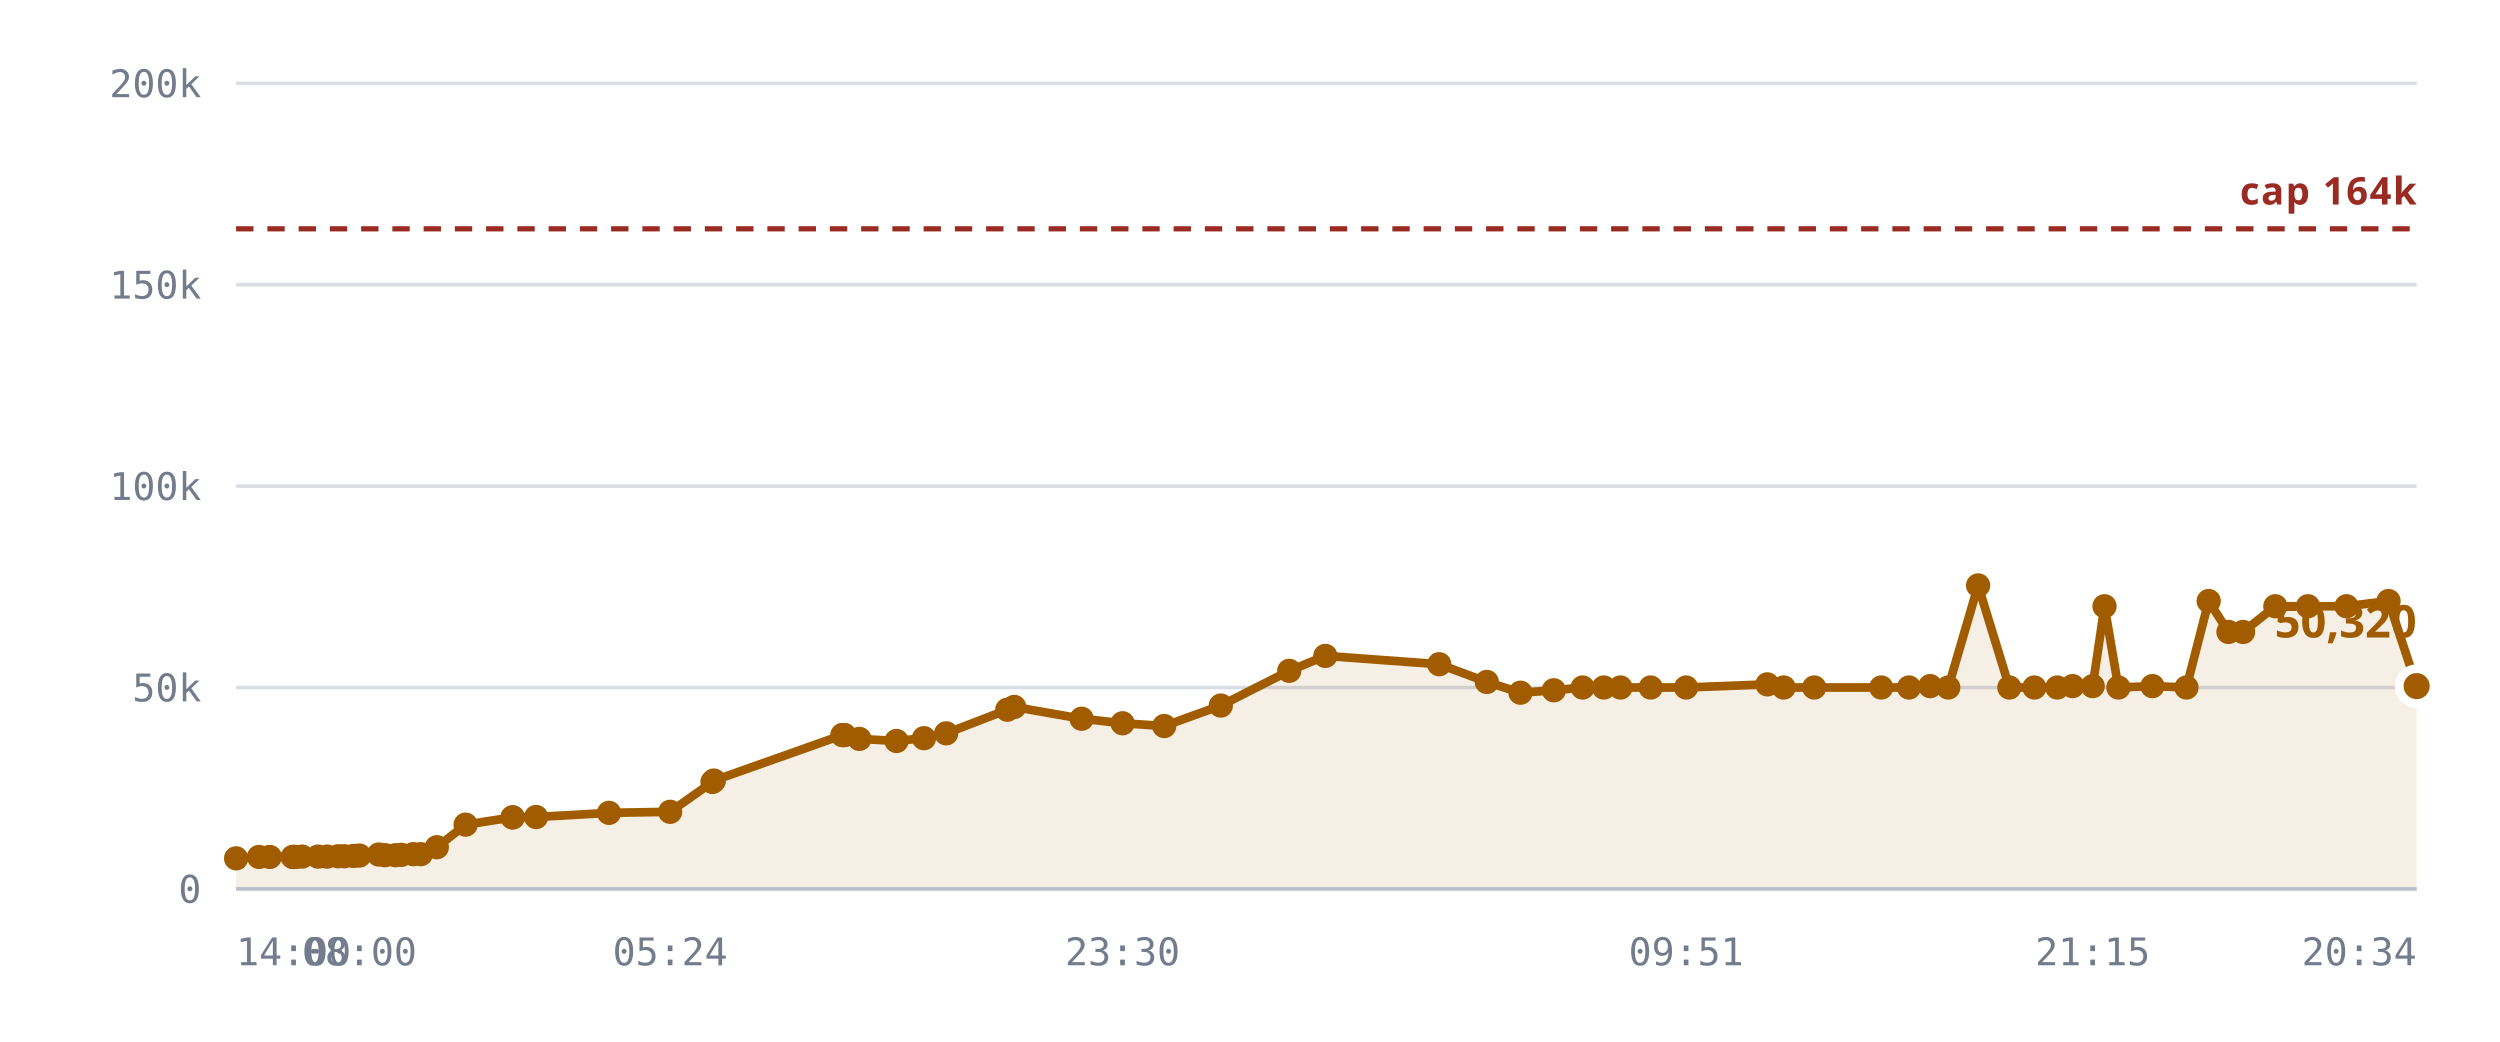
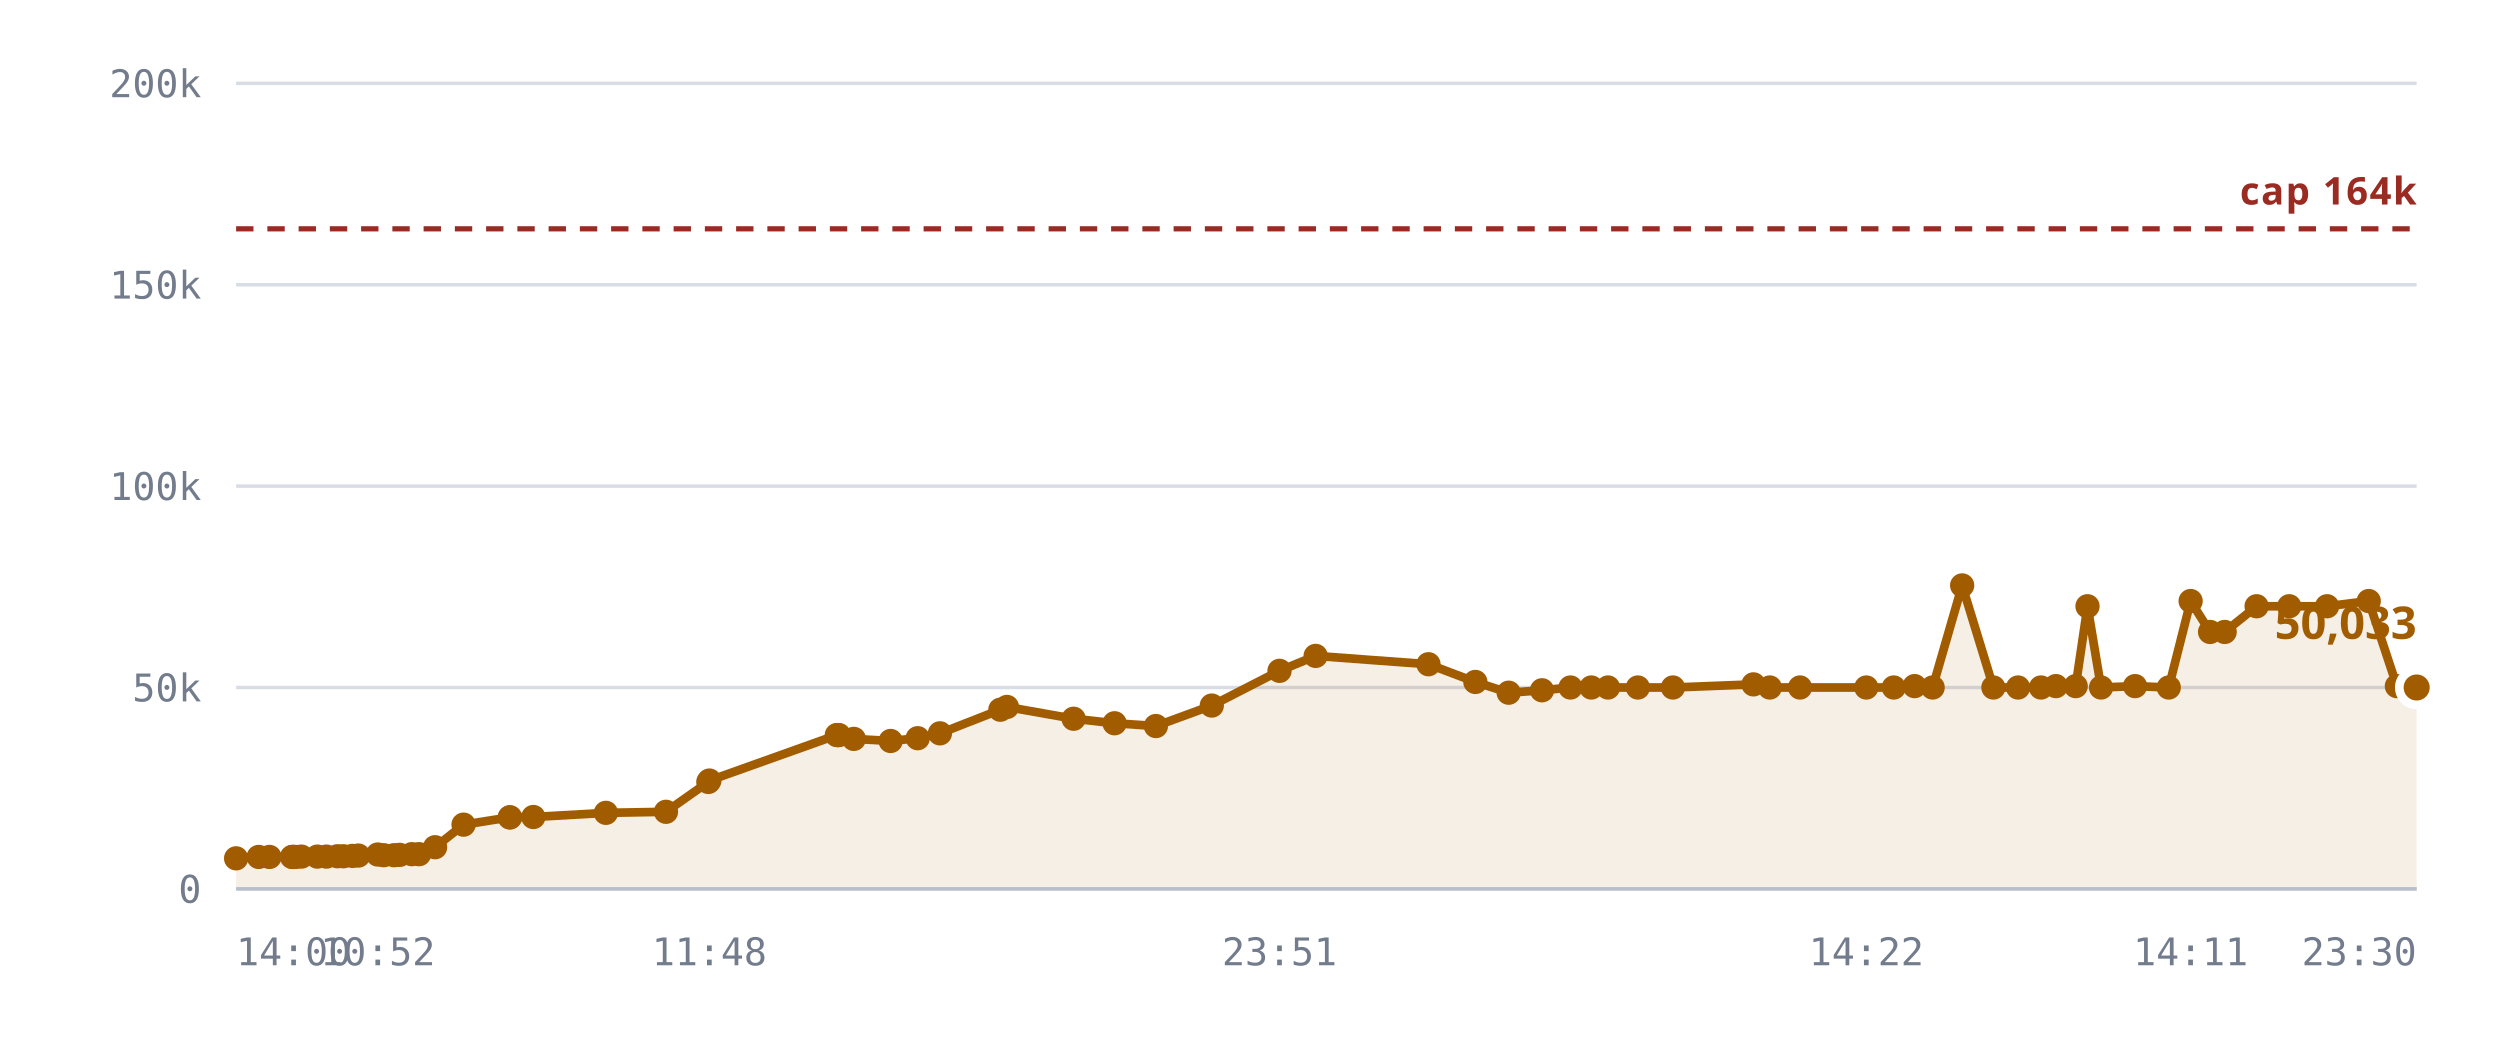
<svg xmlns="http://www.w3.org/2000/svg" viewBox="0 0 720 300" role="img" aria-label="Rooms against the 10,240 cap">
  <style>
    .grid      { stroke: var(--chart-grid, #d8dce4); stroke-width: 1; }
    .cap       { stroke: var(--chart-cap, #9a2b22); stroke-width: 1.5; stroke-dasharray: 5 4; }
    .cap-label { fill: var(--chart-cap, #9a2b22); font: 600 11px Archivo, system-ui, sans-serif; letter-spacing: .04em; }
    .tick      { fill: var(--chart-muted, #737c8c); font: 500 11px "IBM Plex Mono", ui-monospace, monospace; }
    .tick-y    { text-anchor: end; }
    .tick-x    { text-anchor: middle; }
    .series    { fill: none; stroke: var(--chart-line, #a25c00); stroke-width: 2.5; stroke-linejoin: round; stroke-linecap: round; }
    .fill      { fill: var(--chart-fill, rgba(162,92,0,.10)); stroke: none; }
    .dot       { fill: var(--chart-line, #a25c00); }
    .dot-last  { stroke: var(--chart-bg, #fff); stroke-width: 2.5; }
    .end-label { fill: var(--chart-line, #a25c00); font: 700 13px Archivo, system-ui, sans-serif; }
    .axis      { stroke: var(--chart-axis, #b9bfca); stroke-width: 1; }
  </style>
  <line x1="68" y1="256.0" x2="696" y2="256.0" class="grid" />
  <text x="58" y="260.0" class="tick tick-y">0</text>
  <line x1="68" y1="198.0" x2="696" y2="198.0" class="grid" />
  <text x="58" y="202.0" class="tick tick-y">50k</text>
  <line x1="68" y1="140.0" x2="696" y2="140.0" class="grid" />
  <text x="58" y="144.0" class="tick tick-y">100k</text>
  <line x1="68" y1="82.0" x2="696" y2="82.0" class="grid" />
  <text x="58" y="86.0" class="tick tick-y">150k</text>
  <line x1="68" y1="24.0" x2="696" y2="24.0" class="grid" />
  <text x="58" y="28.0" class="tick tick-y">200k</text>
-   <path d="M68.0,247.2 L74.6,246.8 L77.7,246.8 L84.3,246.8 L84.6,246.8 L84.7,246.8 L85.2,246.8 L87.0,246.7 L91.6,246.7 L94.2,246.7 L97.4,246.6 L99.2,246.6 L101.8,246.5 L103.5,246.4 L109.1,246.1 L110.9,246.3 L113.9,246.3 L115.6,246.2 L119.0,246.0 L121.2,246.0 L125.8,244.0 L134.1,237.5 L147.6,235.4 L147.7,235.4 L154.4,235.3 L175.4,234.1 L193.0,233.8 L205.2,225.2 L205.6,224.8 L242.6,211.7 L242.9,211.7 L243.2,211.7 L247.5,212.8 L258.2,213.4 L266.1,212.6 L272.5,211.2 L290.1,204.4 L292.1,203.6 L311.5,207.0 L323.3,208.3 L335.3,209.1 L351.6,203.2 L371.3,193.2 L381.7,188.9 L414.5,191.3 L428.2,196.4 L437.9,199.5 L447.5,198.8 L455.8,198.0 L461.9,198.0 L466.7,198.0 L475.4,198.0 L485.6,198.0 L509.0,197.1 L513.7,198.0 L522.5,198.0 L541.8,198.0 L549.8,198.0 L555.9,197.6 L561.1,198.0 L569.7,168.6 L578.7,198.0 L585.9,198.0 L592.5,198.0 L596.9,197.6 L602.7,197.6 L606.1,174.6 L610.1,198.0 L619.9,197.6 L629.7,198.0 L636.1,173.1 L641.8,182.0 L646.0,182.0 L655.3,174.6 L664.7,174.6 L675.8,174.6 L687.9,173.1 L696.0,197.6 L696.0,256.0 L68.0,256.0 Z" class="fill" />
+   <path d="M68.0,247.2 L74.5,246.8 L77.6,246.8 L84.1,246.8 L84.4,246.8 L84.5,246.8 L85.1,246.8 L86.8,246.7 L91.4,246.7 L94.0,246.7 L97.2,246.6 L98.9,246.6 L101.5,246.5 L103.2,246.4 L108.8,246.1 L110.5,246.3 L113.5,246.3 L115.1,246.2 L118.6,246.0 L120.7,246.0 L125.3,244.0 L133.5,237.5 L146.8,235.4 L146.9,235.4 L153.6,235.3 L174.5,234.1 L191.8,233.8 L204.0,225.2 L204.3,224.8 L241.0,211.7 L241.3,211.7 L241.6,211.7 L245.9,212.8 L256.5,213.4 L264.3,212.6 L270.7,211.2 L288.1,204.4 L290.0,203.6 L309.2,207.0 L321.0,208.3 L332.9,209.1 L349.0,203.2 L368.5,193.2 L378.9,188.9 L411.4,191.3 L424.9,196.4 L434.5,199.5 L444.1,198.8 L452.3,198.0 L458.3,198.0 L463.1,198.0 L471.7,198.0 L481.8,198.0 L505.0,197.1 L509.7,198.0 L518.4,198.0 L537.5,198.0 L545.4,198.0 L551.4,197.6 L556.6,198.0 L565.1,168.6 L574.1,198.0 L581.2,198.0 L587.8,198.0 L592.1,197.6 L597.8,197.6 L601.2,174.6 L605.1,198.0 L614.9,197.6 L624.6,198.0 L630.9,173.1 L636.5,182.0 L640.7,182.0 L649.9,174.6 L659.3,174.6 L670.2,174.6 L682.2,173.1 L690.3,197.6 L696.0,198.0 L696.0,256.0 L68.0,256.0 Z" class="fill" />
  <line x1="68" y1="65.9" x2="696" y2="65.9" class="cap" />
  <text x="696" y="58.9" class="cap-label" text-anchor="end">cap 164k</text>
-   <path d="M68.0,247.2 L74.6,246.8 L77.7,246.8 L84.3,246.8 L84.6,246.8 L84.7,246.8 L85.2,246.8 L87.0,246.7 L91.6,246.7 L94.2,246.7 L97.4,246.6 L99.2,246.6 L101.8,246.5 L103.5,246.4 L109.1,246.1 L110.9,246.3 L113.9,246.3 L115.6,246.2 L119.0,246.0 L121.2,246.0 L125.8,244.0 L134.1,237.5 L147.6,235.4 L147.7,235.4 L154.4,235.3 L175.4,234.1 L193.0,233.8 L205.2,225.2 L205.6,224.8 L242.6,211.7 L242.9,211.7 L243.2,211.7 L247.5,212.8 L258.2,213.4 L266.1,212.6 L272.5,211.2 L290.1,204.4 L292.1,203.6 L311.5,207.0 L323.3,208.3 L335.3,209.1 L351.6,203.2 L371.3,193.2 L381.7,188.9 L414.5,191.3 L428.2,196.4 L437.9,199.5 L447.5,198.8 L455.8,198.0 L461.9,198.0 L466.7,198.0 L475.4,198.0 L485.6,198.0 L509.0,197.1 L513.7,198.0 L522.5,198.0 L541.8,198.0 L549.8,198.0 L555.9,197.6 L561.1,198.0 L569.7,168.6 L578.7,198.0 L585.9,198.0 L592.5,198.0 L596.9,197.6 L602.7,197.6 L606.1,174.6 L610.1,198.0 L619.9,197.6 L629.7,198.0 L636.1,173.1 L641.8,182.0 L646.0,182.0 L655.3,174.6 L664.7,174.6 L675.8,174.6 L687.9,173.1 L696.0,197.6" class="series" />
+   <path d="M68.0,247.2 L74.5,246.8 L77.6,246.8 L84.1,246.8 L84.4,246.8 L84.5,246.8 L85.1,246.8 L86.8,246.7 L91.4,246.7 L94.0,246.7 L97.2,246.6 L98.9,246.6 L101.5,246.5 L103.2,246.4 L108.8,246.1 L110.5,246.3 L113.5,246.3 L115.1,246.2 L118.6,246.0 L120.7,246.0 L125.3,244.0 L133.5,237.5 L146.8,235.4 L146.9,235.4 L153.6,235.3 L174.5,234.1 L191.8,233.8 L204.0,225.2 L204.3,224.8 L241.0,211.7 L241.3,211.7 L241.6,211.7 L245.9,212.8 L256.5,213.4 L264.3,212.6 L270.7,211.2 L288.1,204.4 L290.0,203.6 L309.2,207.0 L321.0,208.3 L332.9,209.1 L349.0,203.2 L368.5,193.2 L378.9,188.9 L411.4,191.3 L424.9,196.4 L434.5,199.5 L444.1,198.8 L452.3,198.0 L458.3,198.0 L463.1,198.0 L471.7,198.0 L481.8,198.0 L505.0,197.1 L509.7,198.0 L518.4,198.0 L537.5,198.0 L545.4,198.0 L551.4,197.6 L556.6,198.0 L565.1,168.6 L574.1,198.0 L581.2,198.0 L587.8,198.0 L592.1,197.6 L597.8,197.6 L601.2,174.6 L605.1,198.0 L614.9,197.6 L624.6,198.0 L630.9,173.1 L636.5,182.0 L640.7,182.0 L649.9,174.6 L659.3,174.6 L670.2,174.6 L682.2,173.1 L690.3,197.6 L696.0,198.0" class="series" />
  <circle cx="68.0" cy="247.2" r="3.5" class="dot" />
-   <circle cx="74.6" cy="246.8" r="3.5" class="dot" />
-   <circle cx="77.7" cy="246.8" r="3.5" class="dot" />
-   <circle cx="84.3" cy="246.8" r="3.5" class="dot" />
-   <circle cx="84.6" cy="246.8" r="3.5" class="dot" />
-   <circle cx="84.7" cy="246.8" r="3.5" class="dot" />
-   <circle cx="85.2" cy="246.8" r="3.5" class="dot" />
-   <circle cx="87.0" cy="246.7" r="3.5" class="dot" />
-   <circle cx="91.6" cy="246.7" r="3.5" class="dot" />
-   <circle cx="94.2" cy="246.7" r="3.5" class="dot" />
-   <circle cx="97.4" cy="246.6" r="3.5" class="dot" />
-   <circle cx="99.2" cy="246.6" r="3.5" class="dot" />
-   <circle cx="101.8" cy="246.5" r="3.5" class="dot" />
-   <circle cx="103.5" cy="246.4" r="3.5" class="dot" />
-   <circle cx="109.1" cy="246.1" r="3.5" class="dot" />
-   <circle cx="110.9" cy="246.3" r="3.5" class="dot" />
-   <circle cx="113.9" cy="246.3" r="3.5" class="dot" />
-   <circle cx="115.6" cy="246.2" r="3.5" class="dot" />
-   <circle cx="119.0" cy="246.0" r="3.5" class="dot" />
-   <circle cx="121.2" cy="246.0" r="3.5" class="dot" />
-   <circle cx="125.8" cy="244.0" r="3.5" class="dot" />
-   <circle cx="134.1" cy="237.5" r="3.5" class="dot" />
-   <circle cx="147.6" cy="235.4" r="3.5" class="dot" />
-   <circle cx="147.7" cy="235.4" r="3.5" class="dot" />
-   <circle cx="154.4" cy="235.3" r="3.5" class="dot" />
-   <circle cx="175.4" cy="234.1" r="3.5" class="dot" />
-   <circle cx="193.0" cy="233.8" r="3.5" class="dot" />
-   <circle cx="205.2" cy="225.2" r="3.5" class="dot" />
-   <circle cx="205.6" cy="224.8" r="3.5" class="dot" />
-   <circle cx="242.6" cy="211.7" r="3.5" class="dot" />
-   <circle cx="242.9" cy="211.7" r="3.5" class="dot" />
-   <circle cx="243.2" cy="211.7" r="3.5" class="dot" />
-   <circle cx="247.5" cy="212.8" r="3.5" class="dot" />
-   <circle cx="258.2" cy="213.4" r="3.5" class="dot" />
-   <circle cx="266.1" cy="212.6" r="3.5" class="dot" />
-   <circle cx="272.5" cy="211.2" r="3.5" class="dot" />
-   <circle cx="290.1" cy="204.4" r="3.5" class="dot" />
-   <circle cx="292.1" cy="203.6" r="3.5" class="dot" />
-   <circle cx="311.5" cy="207.0" r="3.5" class="dot" />
-   <circle cx="323.3" cy="208.3" r="3.5" class="dot" />
-   <circle cx="335.3" cy="209.1" r="3.5" class="dot" />
-   <circle cx="351.6" cy="203.2" r="3.5" class="dot" />
-   <circle cx="371.3" cy="193.2" r="3.5" class="dot" />
-   <circle cx="381.7" cy="188.9" r="3.5" class="dot" />
-   <circle cx="414.5" cy="191.3" r="3.5" class="dot" />
-   <circle cx="428.2" cy="196.4" r="3.5" class="dot" />
-   <circle cx="437.9" cy="199.5" r="3.5" class="dot" />
-   <circle cx="447.5" cy="198.8" r="3.5" class="dot" />
-   <circle cx="455.8" cy="198.0" r="3.5" class="dot" />
-   <circle cx="461.9" cy="198.0" r="3.5" class="dot" />
-   <circle cx="466.7" cy="198.0" r="3.5" class="dot" />
-   <circle cx="475.4" cy="198.0" r="3.5" class="dot" />
-   <circle cx="485.6" cy="198.0" r="3.5" class="dot" />
-   <circle cx="509.0" cy="197.1" r="3.5" class="dot" />
-   <circle cx="513.7" cy="198.0" r="3.5" class="dot" />
-   <circle cx="522.5" cy="198.0" r="3.5" class="dot" />
-   <circle cx="541.8" cy="198.0" r="3.5" class="dot" />
-   <circle cx="549.8" cy="198.0" r="3.5" class="dot" />
-   <circle cx="555.9" cy="197.6" r="3.5" class="dot" />
-   <circle cx="561.1" cy="198.0" r="3.5" class="dot" />
-   <circle cx="569.7" cy="168.6" r="3.5" class="dot" />
-   <circle cx="578.7" cy="198.0" r="3.5" class="dot" />
-   <circle cx="585.9" cy="198.0" r="3.5" class="dot" />
-   <circle cx="592.5" cy="198.0" r="3.5" class="dot" />
-   <circle cx="596.9" cy="197.6" r="3.5" class="dot" />
-   <circle cx="602.7" cy="197.6" r="3.5" class="dot" />
-   <circle cx="606.1" cy="174.6" r="3.5" class="dot" />
-   <circle cx="610.1" cy="198.0" r="3.5" class="dot" />
-   <circle cx="619.9" cy="197.6" r="3.5" class="dot" />
-   <circle cx="629.7" cy="198.0" r="3.5" class="dot" />
-   <circle cx="636.1" cy="173.1" r="3.5" class="dot" />
-   <circle cx="641.8" cy="182.0" r="3.5" class="dot" />
-   <circle cx="646.0" cy="182.0" r="3.5" class="dot" />
-   <circle cx="655.3" cy="174.6" r="3.5" class="dot" />
-   <circle cx="664.7" cy="174.6" r="3.5" class="dot" />
-   <circle cx="675.8" cy="174.6" r="3.5" class="dot" />
-   <circle cx="687.9" cy="173.1" r="3.5" class="dot" />
-   <circle cx="696.0" cy="197.6" r="5" class="dot dot-last" />
-   <text x="696.0" y="183.6" class="end-label" text-anchor="end">50,320</text>
+   <circle cx="74.5" cy="246.8" r="3.5" class="dot" />
+   <circle cx="77.6" cy="246.8" r="3.5" class="dot" />
+   <circle cx="84.1" cy="246.8" r="3.5" class="dot" />
+   <circle cx="84.4" cy="246.8" r="3.5" class="dot" />
+   <circle cx="84.5" cy="246.8" r="3.5" class="dot" />
+   <circle cx="85.1" cy="246.8" r="3.5" class="dot" />
+   <circle cx="86.8" cy="246.7" r="3.5" class="dot" />
+   <circle cx="91.4" cy="246.7" r="3.5" class="dot" />
+   <circle cx="94.0" cy="246.7" r="3.5" class="dot" />
+   <circle cx="97.2" cy="246.6" r="3.5" class="dot" />
+   <circle cx="98.9" cy="246.6" r="3.5" class="dot" />
+   <circle cx="101.5" cy="246.5" r="3.5" class="dot" />
+   <circle cx="103.2" cy="246.4" r="3.5" class="dot" />
+   <circle cx="108.8" cy="246.1" r="3.5" class="dot" />
+   <circle cx="110.5" cy="246.3" r="3.5" class="dot" />
+   <circle cx="113.5" cy="246.3" r="3.5" class="dot" />
+   <circle cx="115.1" cy="246.2" r="3.5" class="dot" />
+   <circle cx="118.6" cy="246.0" r="3.5" class="dot" />
+   <circle cx="120.7" cy="246.0" r="3.5" class="dot" />
+   <circle cx="125.3" cy="244.0" r="3.5" class="dot" />
+   <circle cx="133.5" cy="237.5" r="3.5" class="dot" />
+   <circle cx="146.8" cy="235.4" r="3.5" class="dot" />
+   <circle cx="146.9" cy="235.4" r="3.5" class="dot" />
+   <circle cx="153.6" cy="235.3" r="3.5" class="dot" />
+   <circle cx="174.5" cy="234.1" r="3.5" class="dot" />
+   <circle cx="191.8" cy="233.8" r="3.5" class="dot" />
+   <circle cx="204.0" cy="225.2" r="3.5" class="dot" />
+   <circle cx="204.3" cy="224.8" r="3.5" class="dot" />
+   <circle cx="241.0" cy="211.7" r="3.5" class="dot" />
+   <circle cx="241.3" cy="211.7" r="3.5" class="dot" />
+   <circle cx="241.6" cy="211.7" r="3.5" class="dot" />
+   <circle cx="245.9" cy="212.8" r="3.5" class="dot" />
+   <circle cx="256.5" cy="213.4" r="3.5" class="dot" />
+   <circle cx="264.3" cy="212.6" r="3.5" class="dot" />
+   <circle cx="270.7" cy="211.2" r="3.5" class="dot" />
+   <circle cx="288.1" cy="204.4" r="3.5" class="dot" />
+   <circle cx="290.0" cy="203.6" r="3.5" class="dot" />
+   <circle cx="309.2" cy="207.0" r="3.5" class="dot" />
+   <circle cx="321.0" cy="208.3" r="3.5" class="dot" />
+   <circle cx="332.9" cy="209.1" r="3.5" class="dot" />
+   <circle cx="349.0" cy="203.2" r="3.5" class="dot" />
+   <circle cx="368.5" cy="193.2" r="3.5" class="dot" />
+   <circle cx="378.9" cy="188.9" r="3.5" class="dot" />
+   <circle cx="411.4" cy="191.3" r="3.5" class="dot" />
+   <circle cx="424.9" cy="196.4" r="3.5" class="dot" />
+   <circle cx="434.5" cy="199.5" r="3.5" class="dot" />
+   <circle cx="444.1" cy="198.8" r="3.5" class="dot" />
+   <circle cx="452.3" cy="198.0" r="3.5" class="dot" />
+   <circle cx="458.3" cy="198.0" r="3.5" class="dot" />
+   <circle cx="463.1" cy="198.0" r="3.5" class="dot" />
+   <circle cx="471.7" cy="198.0" r="3.5" class="dot" />
+   <circle cx="481.8" cy="198.0" r="3.5" class="dot" />
+   <circle cx="505.0" cy="197.1" r="3.5" class="dot" />
+   <circle cx="509.7" cy="198.0" r="3.5" class="dot" />
+   <circle cx="518.4" cy="198.0" r="3.5" class="dot" />
+   <circle cx="537.5" cy="198.0" r="3.5" class="dot" />
+   <circle cx="545.4" cy="198.0" r="3.5" class="dot" />
+   <circle cx="551.4" cy="197.6" r="3.5" class="dot" />
+   <circle cx="556.6" cy="198.0" r="3.5" class="dot" />
+   <circle cx="565.1" cy="168.6" r="3.5" class="dot" />
+   <circle cx="574.1" cy="198.0" r="3.5" class="dot" />
+   <circle cx="581.2" cy="198.0" r="3.5" class="dot" />
+   <circle cx="587.8" cy="198.0" r="3.5" class="dot" />
+   <circle cx="592.1" cy="197.6" r="3.5" class="dot" />
+   <circle cx="597.8" cy="197.6" r="3.5" class="dot" />
+   <circle cx="601.2" cy="174.6" r="3.5" class="dot" />
+   <circle cx="605.1" cy="198.0" r="3.5" class="dot" />
+   <circle cx="614.9" cy="197.6" r="3.5" class="dot" />
+   <circle cx="624.6" cy="198.0" r="3.5" class="dot" />
+   <circle cx="630.9" cy="173.1" r="3.5" class="dot" />
+   <circle cx="636.5" cy="182.0" r="3.5" class="dot" />
+   <circle cx="640.7" cy="182.0" r="3.5" class="dot" />
+   <circle cx="649.9" cy="174.6" r="3.5" class="dot" />
+   <circle cx="659.3" cy="174.6" r="3.5" class="dot" />
+   <circle cx="670.2" cy="174.6" r="3.5" class="dot" />
+   <circle cx="682.2" cy="173.1" r="3.5" class="dot" />
+   <circle cx="690.3" cy="197.6" r="3.5" class="dot" />
+   <circle cx="696.0" cy="198.0" r="5" class="dot dot-last" />
+   <text x="696.0" y="184.0" class="end-label" text-anchor="end">50,033</text>
  <line x1="68" y1="256" x2="696" y2="256" class="axis" />
  <text x="68.0" y="278" class="tick" text-anchor="start">14:00</text>
-   <text x="103.5" y="278" class="tick" text-anchor="middle">08:00</text>
-   <text x="193.0" y="278" class="tick" text-anchor="middle">05:24</text>
-   <text x="323.3" y="278" class="tick" text-anchor="middle">23:30</text>
-   <text x="485.6" y="278" class="tick" text-anchor="middle">09:51</text>
-   <text x="602.7" y="278" class="tick" text-anchor="middle">21:15</text>
-   <text x="696.0" y="278" class="tick" text-anchor="end">20:34</text>
+   <text x="108.8" y="278" class="tick" text-anchor="middle">10:52</text>
+   <text x="204.3" y="278" class="tick" text-anchor="middle">11:48</text>
+   <text x="368.5" y="278" class="tick" text-anchor="middle">23:51</text>
+   <text x="537.5" y="278" class="tick" text-anchor="middle">14:22</text>
+   <text x="630.9" y="278" class="tick" text-anchor="middle">14:11</text>
+   <text x="696.0" y="278" class="tick" text-anchor="end">23:30</text>
</svg>
